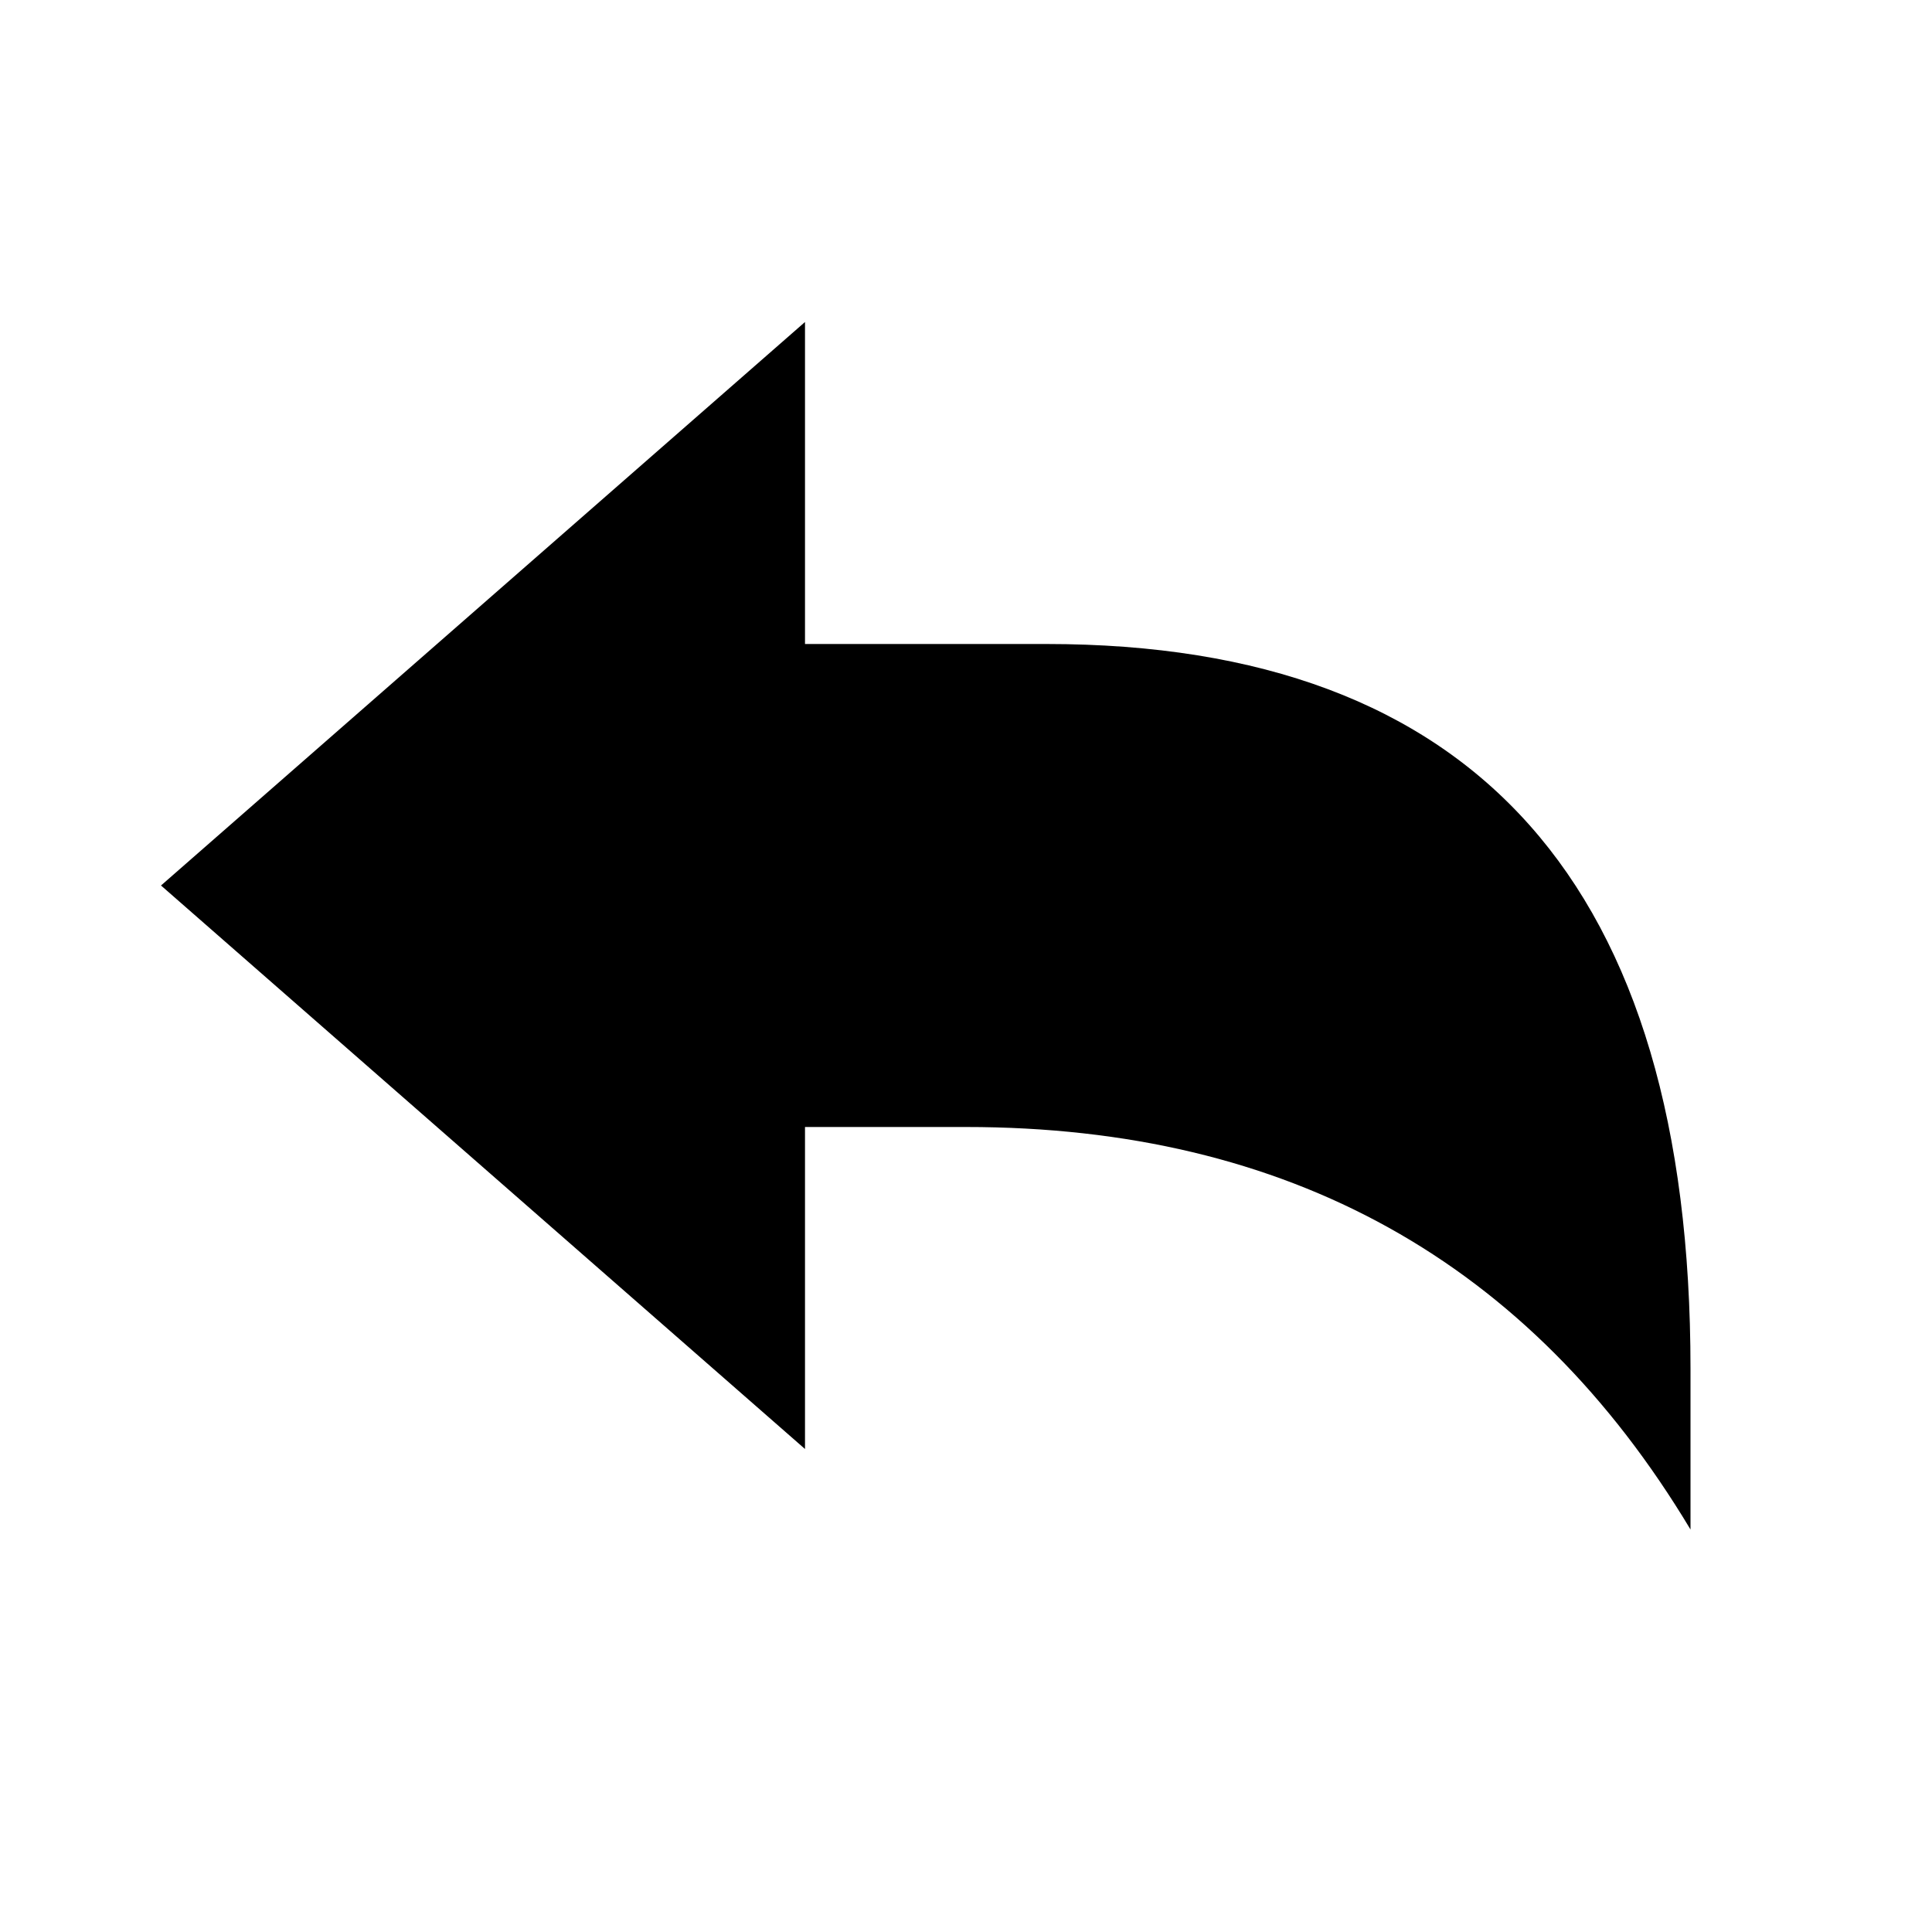
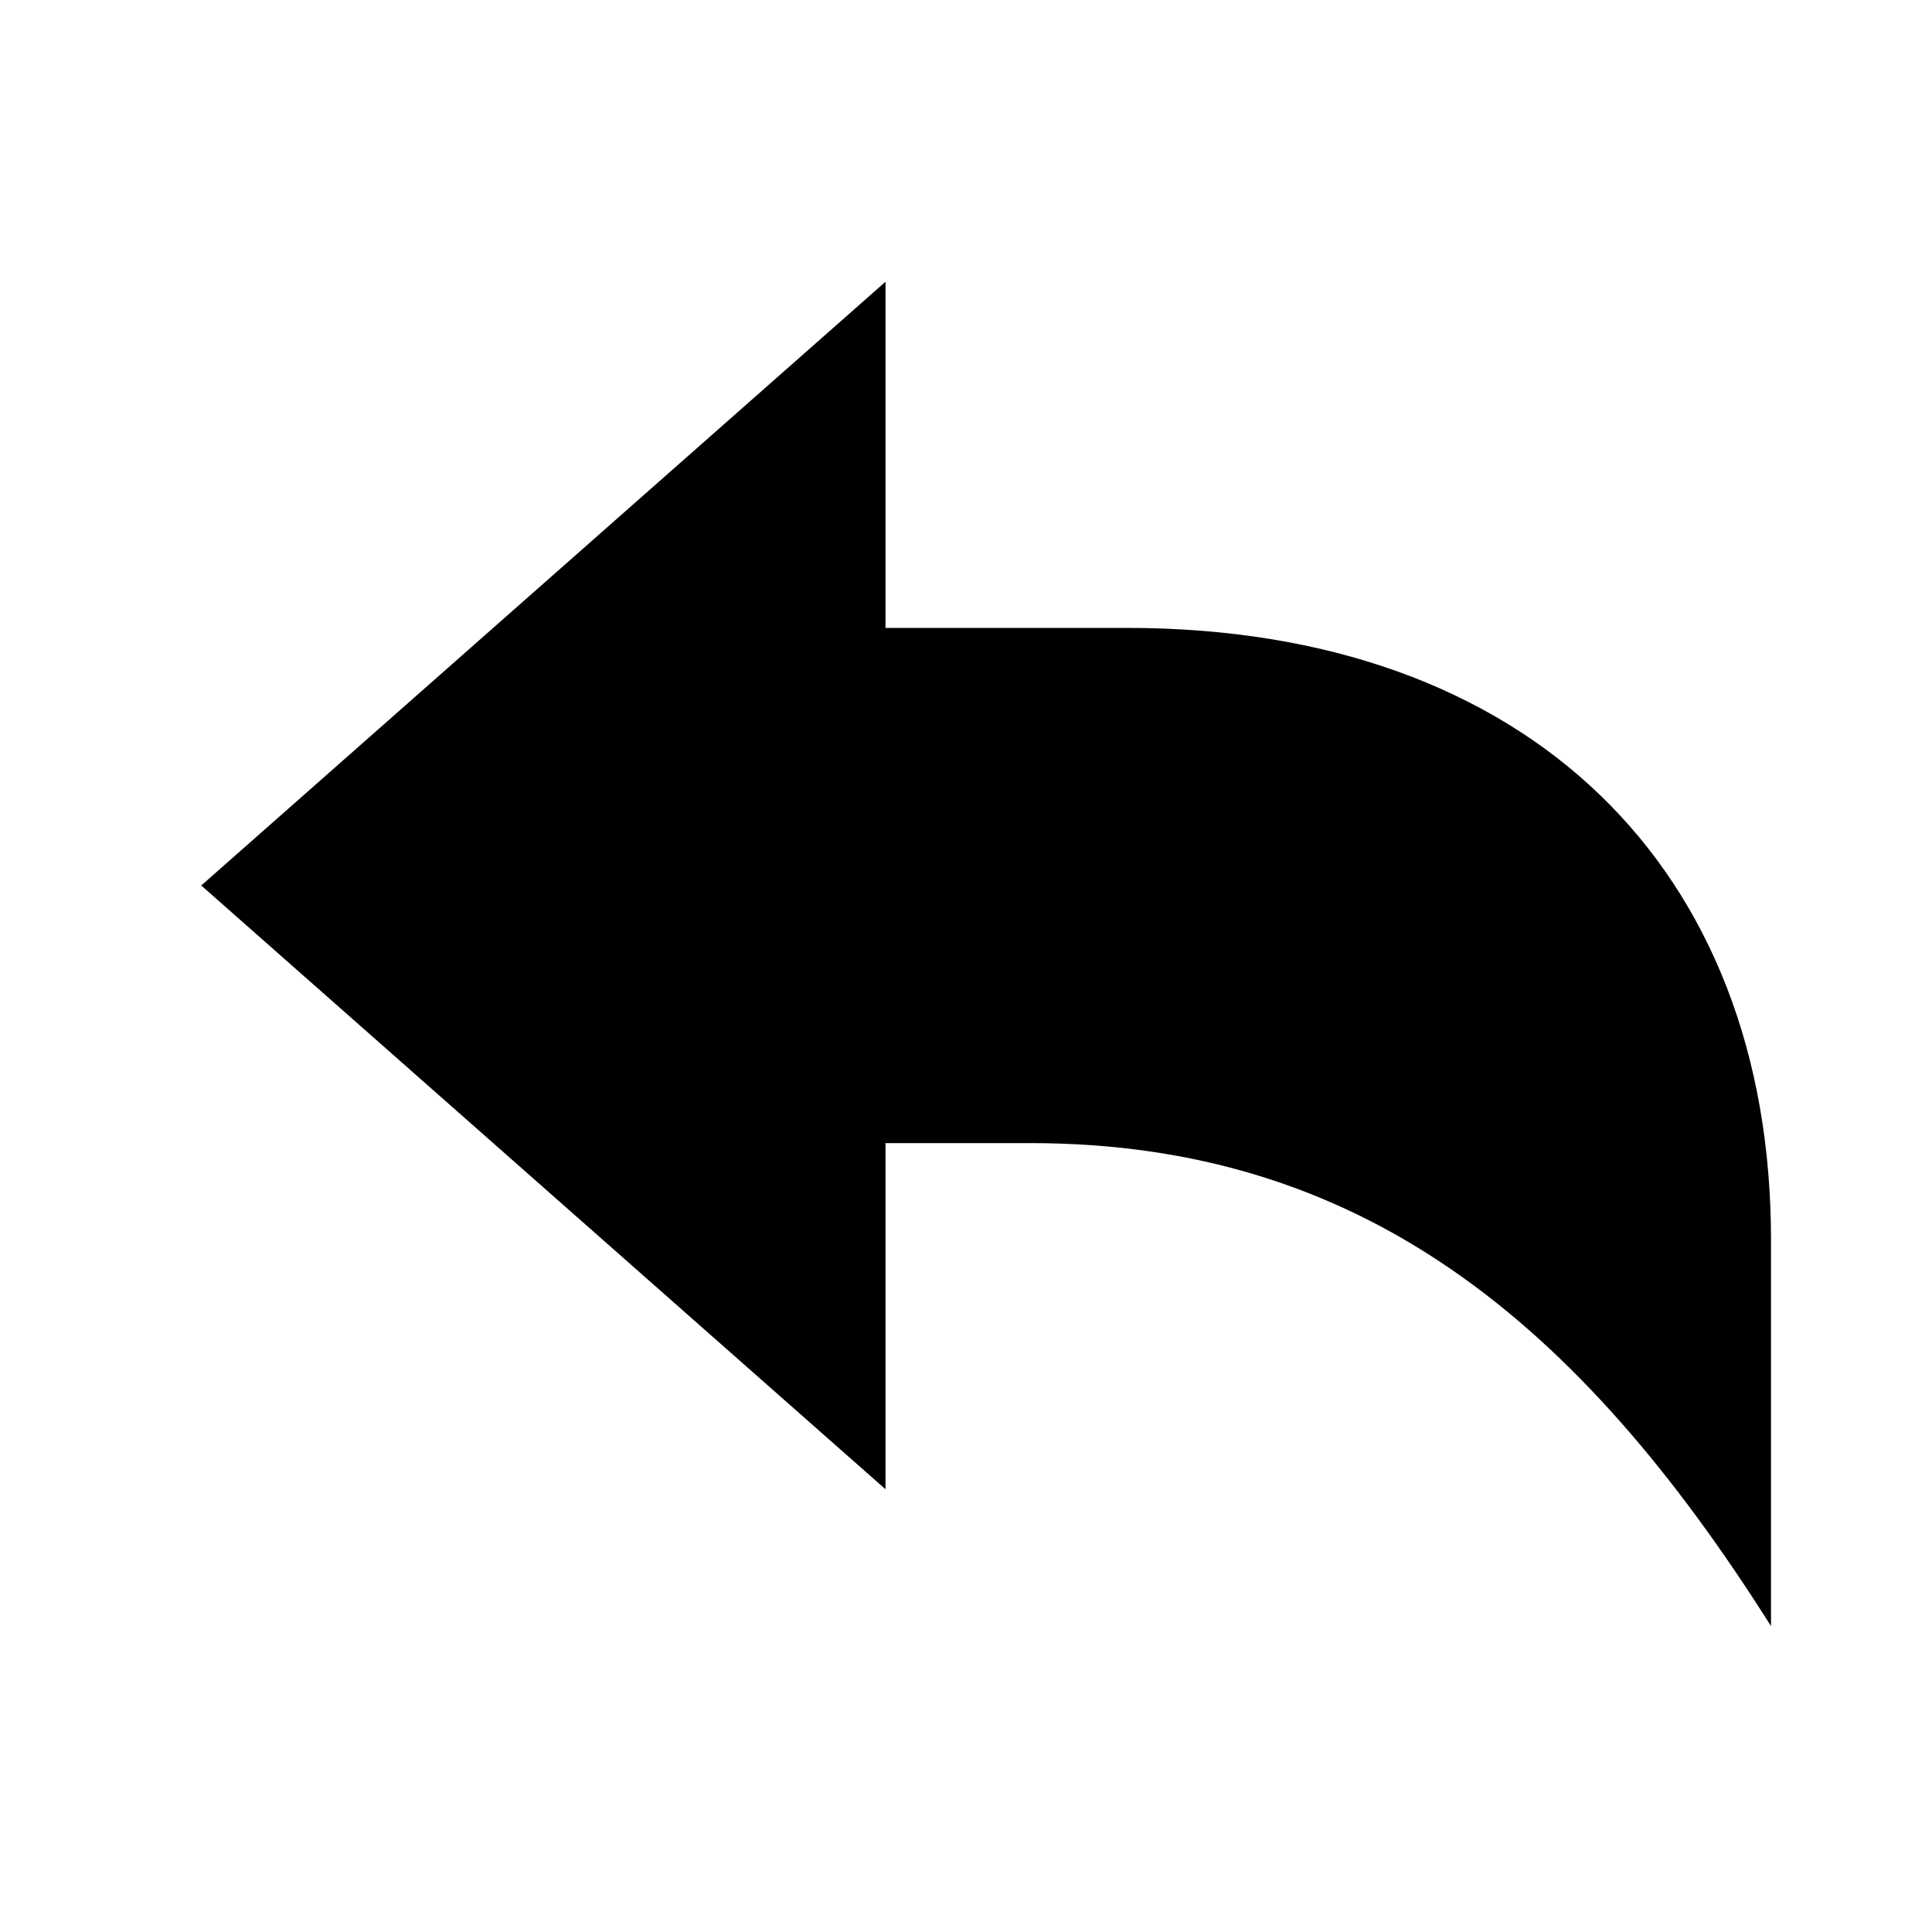
<svg xmlns="http://www.w3.org/2000/svg" viewBox="0 0 24 24" fill="currentColor">
-   <path fill-rule="evenodd" clip-rule="evenodd" d="M10 4v4h3q8 0 8 9v2q-3-5-9-5h-2v4l-8-7Z" />
+   <path fill-rule="evenodd" clip-rule="evenodd" d="M11 3.5v4.3h3c5 0 8 3 8 7.6v4.8c-2.4-3.8-5.1-6-9.2-6H11v4.3L2.5 11Z" />
</svg>
